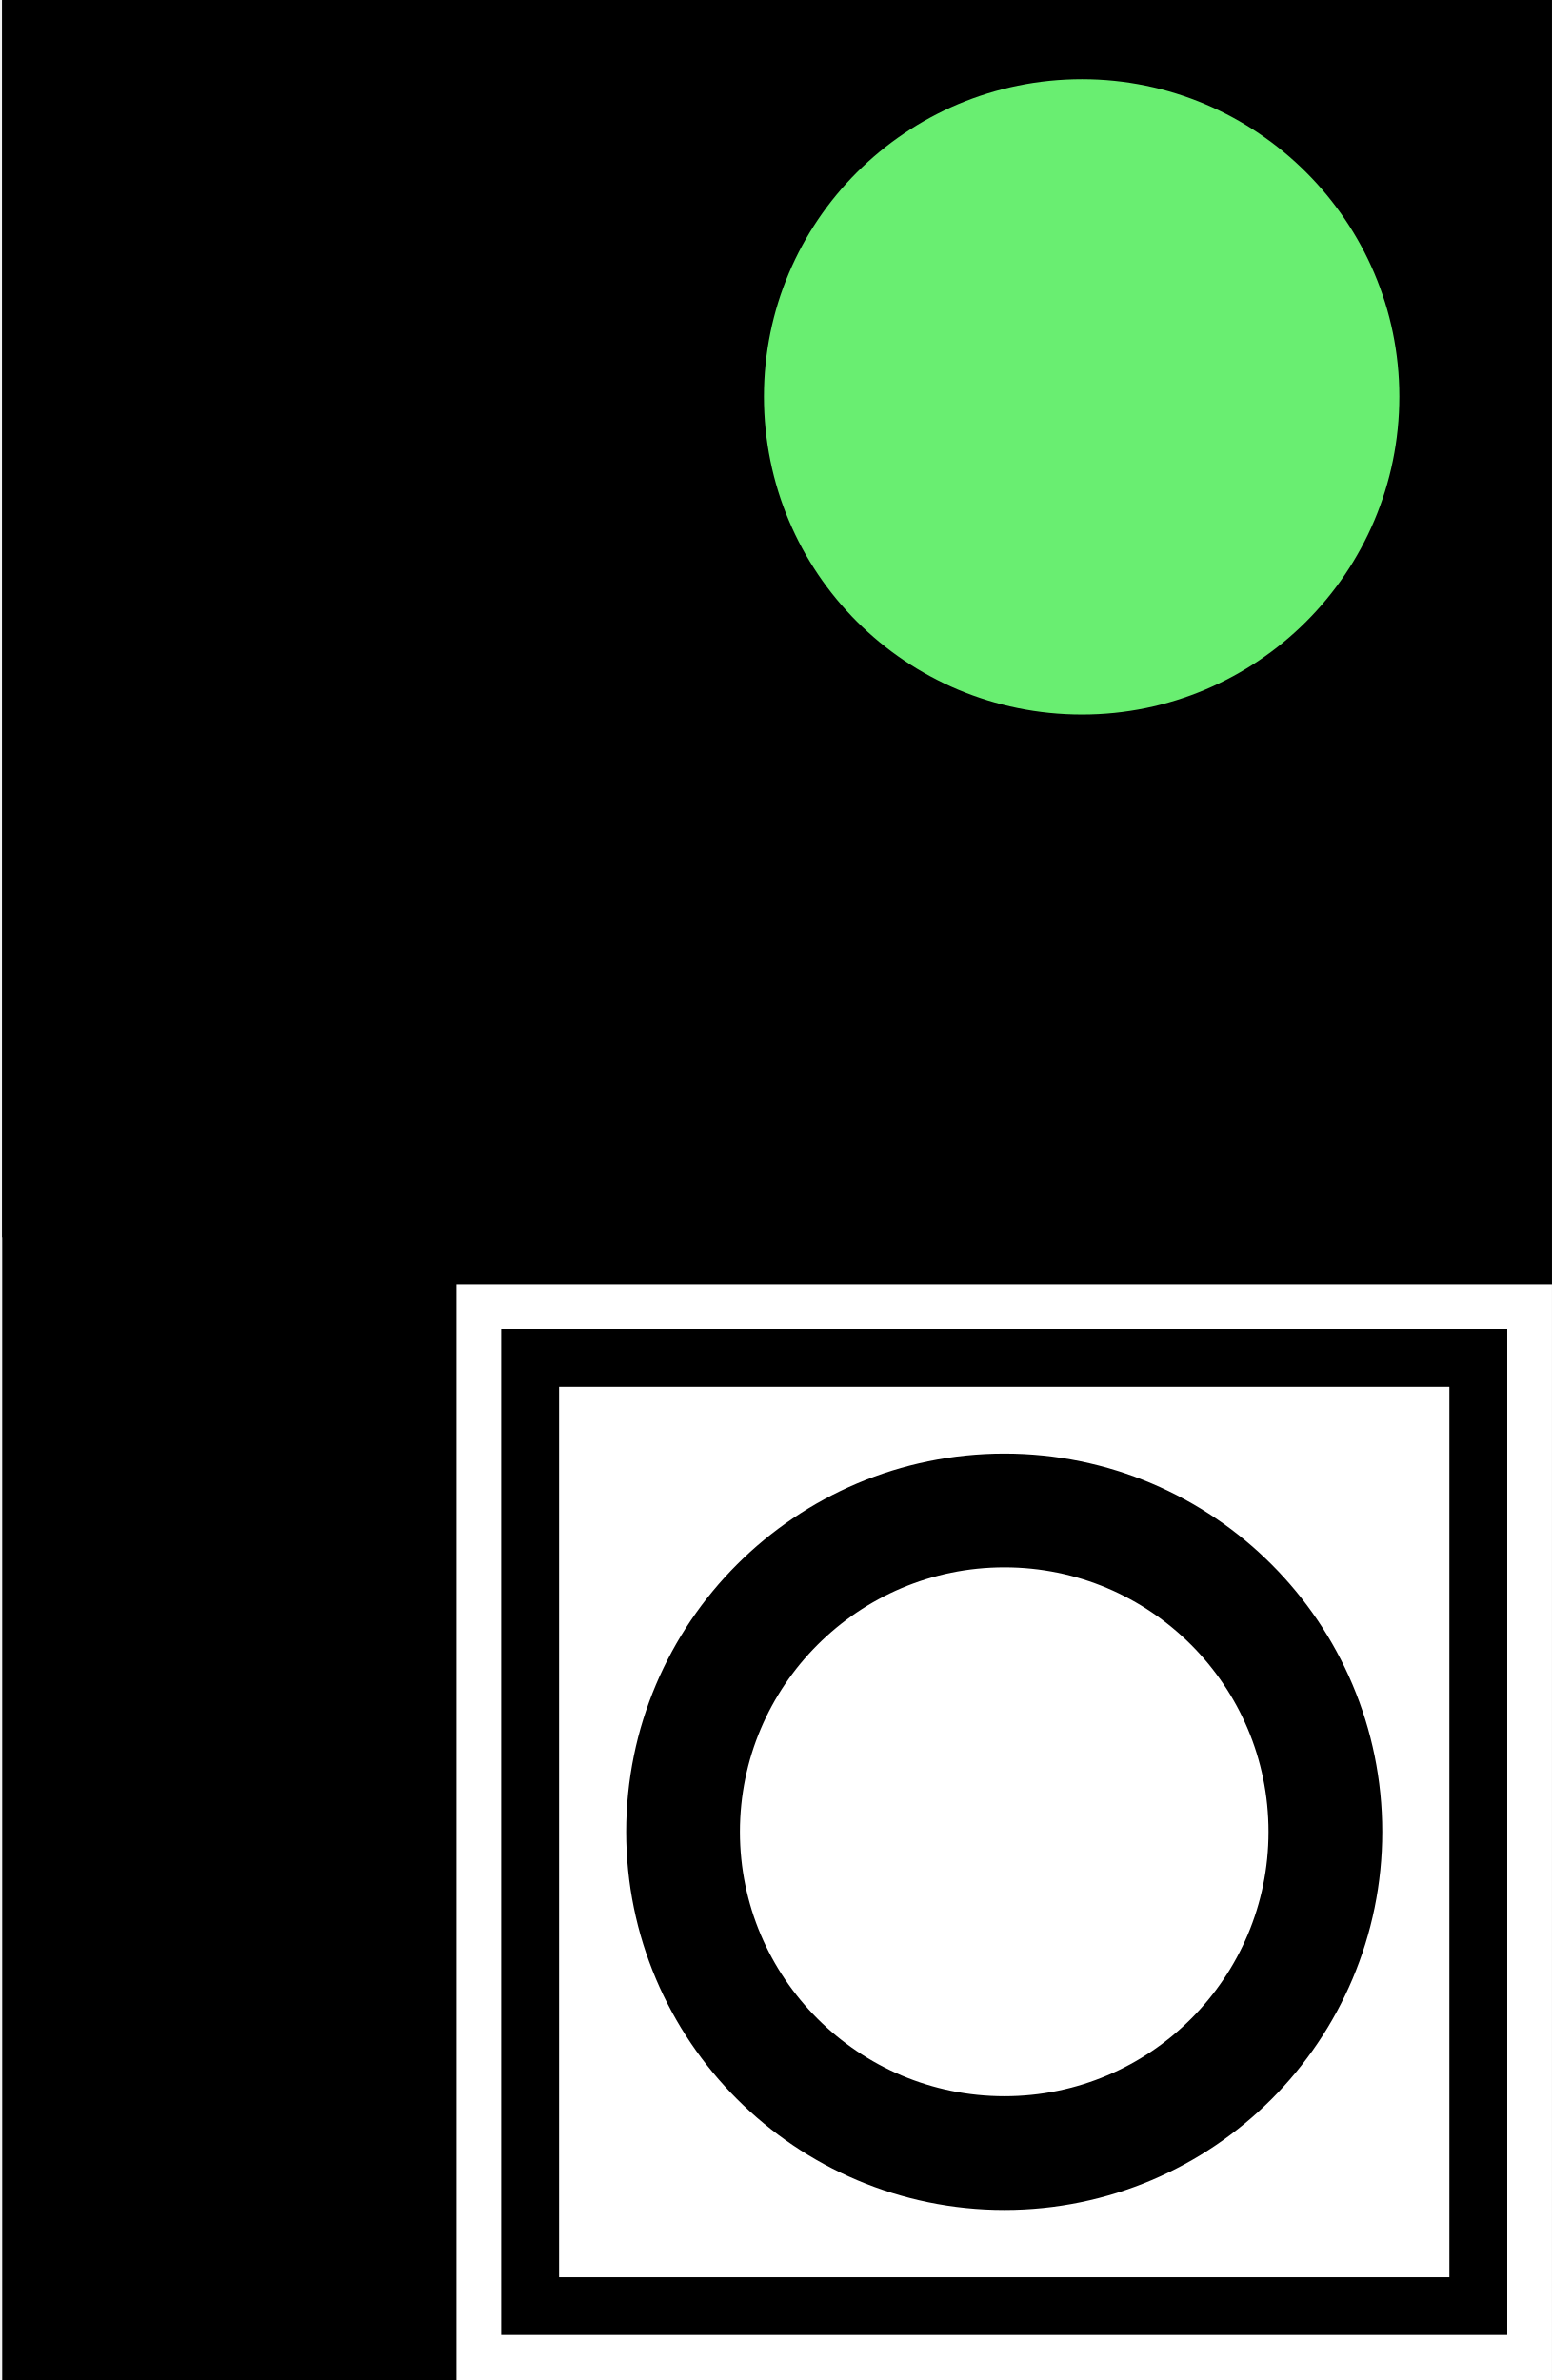
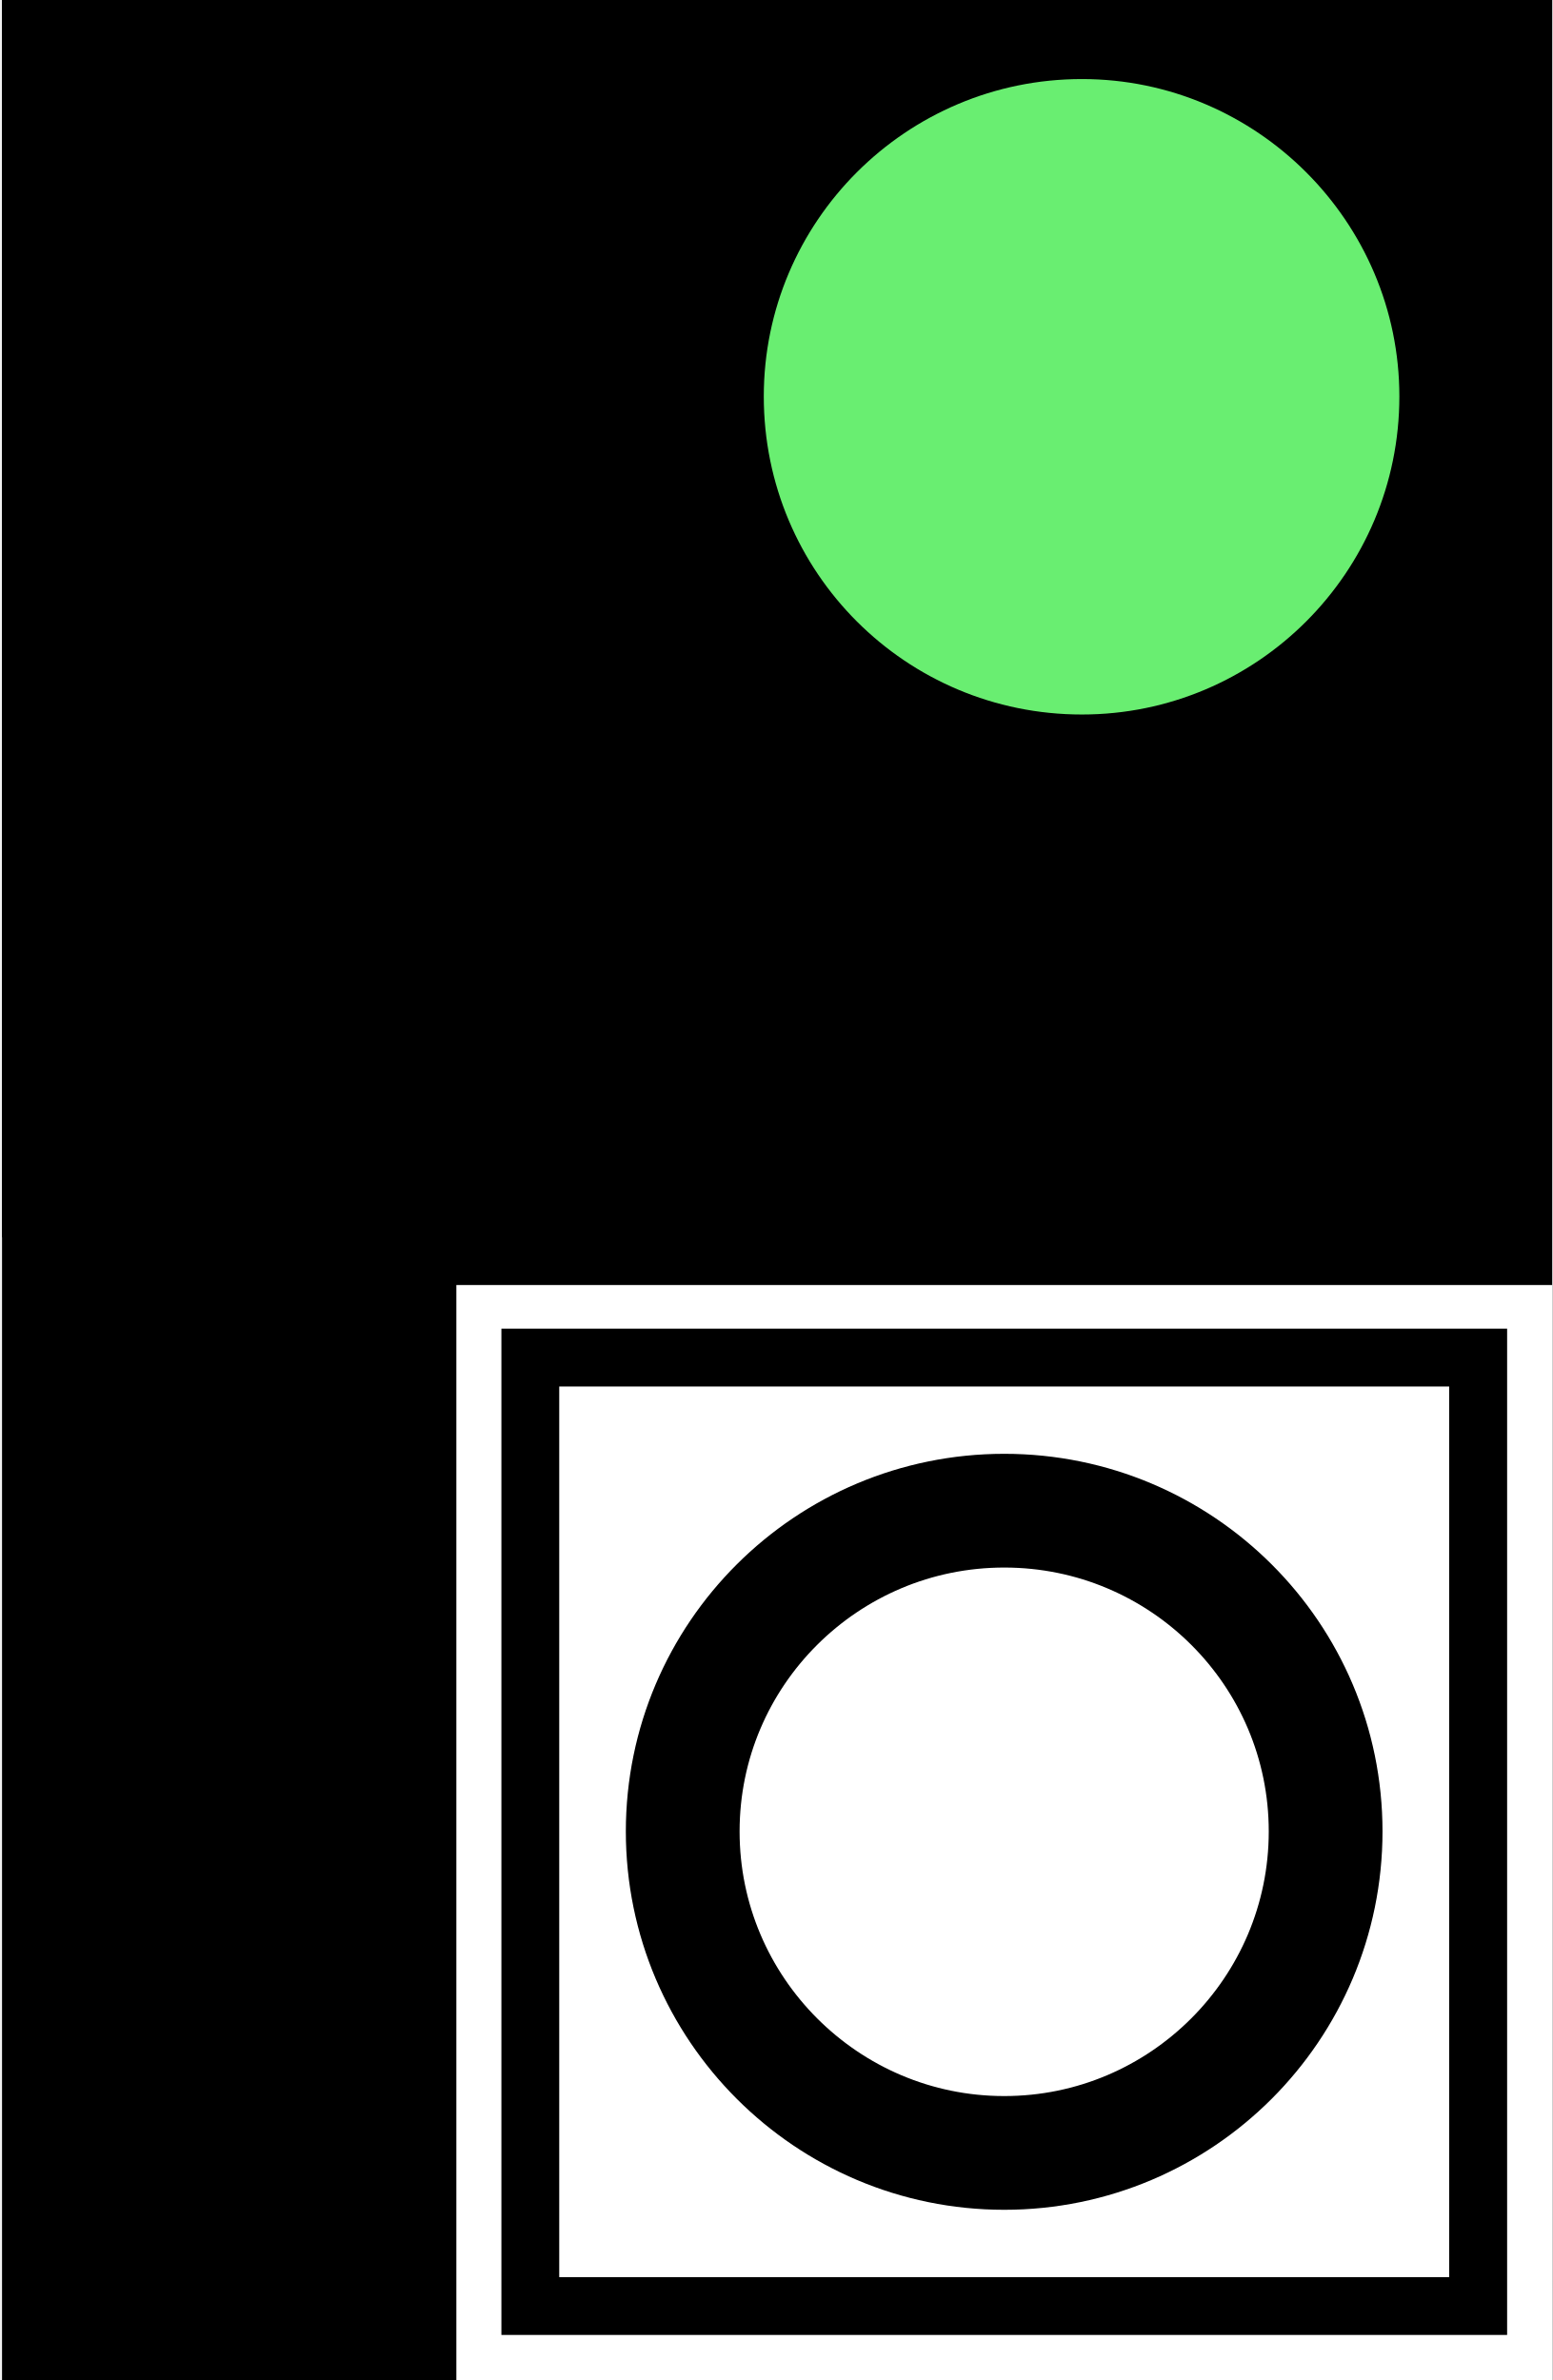
- <svg xmlns="http://www.w3.org/2000/svg" width="8.5" height="13.037" viewBox="0 0 8.5 13.037" version="1.1" id="svg6">
-   <defs id="defs6" />
-   <path fill="none" stroke-width="0.779" stroke-linecap="round" stroke-linejoin="miter" stroke="#000000" stroke-opacity="1" stroke-miterlimit="4" d="M 0.401,0.39 H 6.394 V 6.386 H 0.401 Z m 0,0" id="path2-3" />
-   <path fill-rule="nonzero" fill="#000000" fill-opacity="1" d="M 0.012,0 H 8.5 V 13.037 H 0.012 Z m 0,0" id="path1" style="stroke-width:1.001" />
-   <path fill-rule="nonzero" fill="#ffffff" fill-opacity="1" d="m 2.5,7.037 h 6 v 6 h -6 z m 0,0" id="path3-5" style="stroke-width:1.219" />
-   <path fill="none" stroke-width="0.634" stroke-linecap="round" stroke-linejoin="miter" stroke="#000000" stroke-opacity="1" stroke-miterlimit="4" d="M 3.062,7.597 H 7.938 V 12.473 H 3.062 Z m 0,0" id="path2-6" />
-   <path fill-rule="nonzero" fill="#ffffff" fill-opacity="1" d="m 3.062,7.597 h 4.876 v 4.877 H 3.062 Z m 0,0" id="path3-7" style="stroke-width:0.814" />
-   <path d="m 5.501,8.274 c -0.971,0 -1.76,0.789 -1.76,1.76 0,0.971 0.789,1.76 1.76,1.76 0.971,0 1.758,-0.789 1.758,-1.76 0,-0.971 -0.787,-1.76 -1.758,-1.76 z" style="fill:none;stroke:#000000;stroke-width:0.623;stroke-linecap:round;stroke-dasharray:none" id="path3" />
-   <path fill-rule="nonzero" fill="rgb(41.176%, 93.333%, 44.314%)" fill-opacity="1" d="M 7.664 2.172 C 7.664 3.137 6.883 3.914 5.926 3.914 C 4.961 3.914 4.184 3.137 4.184 2.172 C 4.184 1.215 4.961 0.434 5.926 0.434 C 6.883 0.434 7.664 1.215 7.664 2.172 Z M 7.664 2.172 " id="path2" />
+ <svg xmlns="http://www.w3.org/2000/svg" width="9.128" height="14" viewBox="0 0 9.128 14">
+   <path fill="none" stroke-width="0.779" stroke-linecap="round" stroke-linejoin="miter" stroke="rgb(0%, 0%, 0%)" stroke-opacity="1" stroke-miterlimit="4" d="M 0.4 0.389 L 6.395 0.389 L 6.395 6.387 L 0.4 6.387 Z M 0.4 0.389 " transform="matrix(1.07388, 0, 0, 1.07388, 0, 0)" />
+   <path fill-rule="nonzero" fill="rgb(0%, 0%, 0%)" fill-opacity="1" d="M 0.012 0 L 9.129 0 L 9.129 14 L 0.012 14 Z M 0.012 0 " />
+   <path fill-rule="nonzero" fill="rgb(100%, 100%, 100%)" fill-opacity="1" d="M 2.684 7.559 L 9.129 7.559 L 9.129 14 L 2.684 14 Z M 2.684 7.559 " />
+   <path fill="none" stroke-width="0.634" stroke-linecap="round" stroke-linejoin="miter" stroke="rgb(0%, 0%, 0%)" stroke-opacity="1" stroke-miterlimit="4" d="M 3.063 7.595 L 7.937 7.595 L 7.937 12.473 L 3.063 12.473 Z M 3.063 7.595 " transform="matrix(1.07388, 0, 0, 1.07388, 0, 0)" />
+   <path fill-rule="nonzero" fill="rgb(100%, 100%, 100%)" fill-opacity="1" d="M 3.289 8.156 L 8.523 8.156 L 8.523 13.395 L 3.289 13.395 Z M 3.289 8.156 " />
+   <path fill="none" stroke-width="0.623" stroke-linecap="round" stroke-linejoin="miter" stroke="rgb(0%, 0%, 0%)" stroke-opacity="1" stroke-miterlimit="4" d="M 5.5 8.275 C 4.529 8.275 3.739 9.061 3.739 10.032 C 3.739 11.003 4.529 11.793 5.5 11.793 C 6.471 11.793 7.26 11.003 7.26 10.032 C 7.26 9.061 6.471 8.275 5.5 8.275 Z M 5.5 8.275 " transform="matrix(1.07388, 0, 0, 1.07388, 0, 0)" />
+   <path fill-rule="nonzero" fill="rgb(41.176%, 93.333%, 44.314%)" fill-opacity="1" d="M 8.23 2.332 C 8.23 3.367 7.391 4.203 6.363 4.203 C 5.328 4.203 4.492 3.367 4.492 2.332 C 4.492 1.305 5.328 0.465 6.363 0.465 C 7.391 0.465 8.23 1.305 8.23 2.332 Z M 8.23 2.332 " />
</svg>
